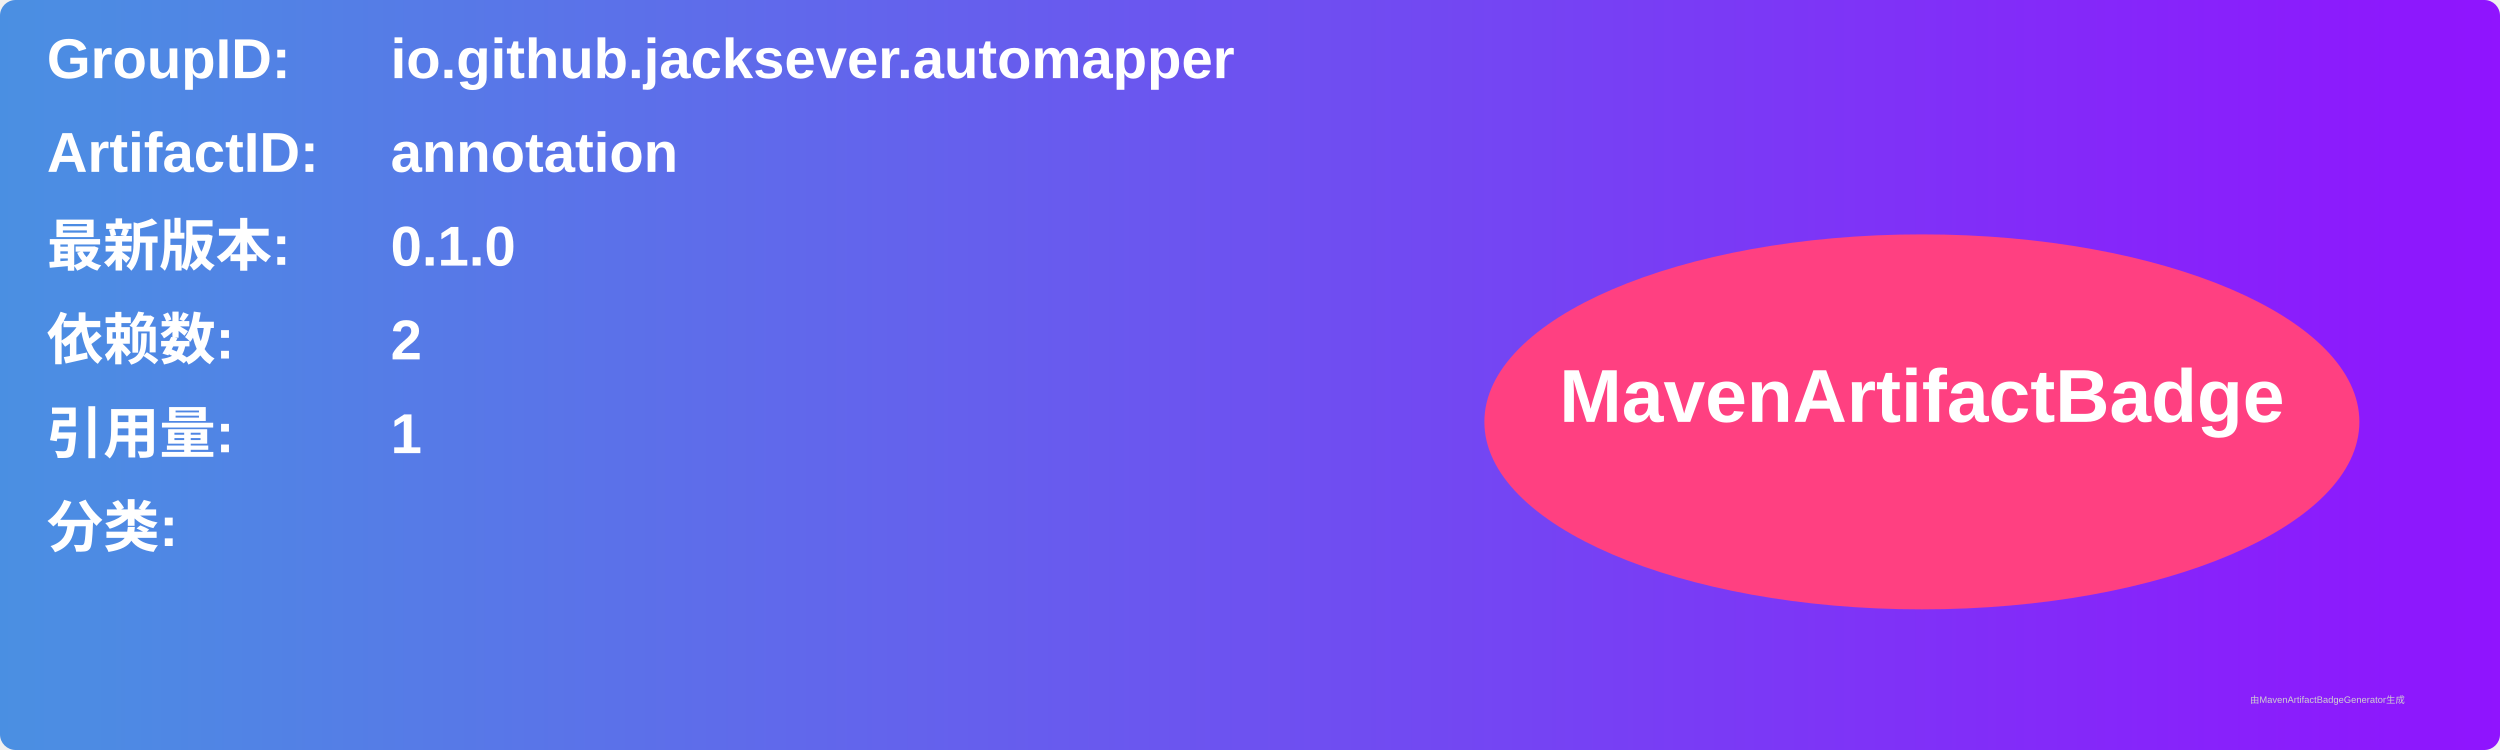
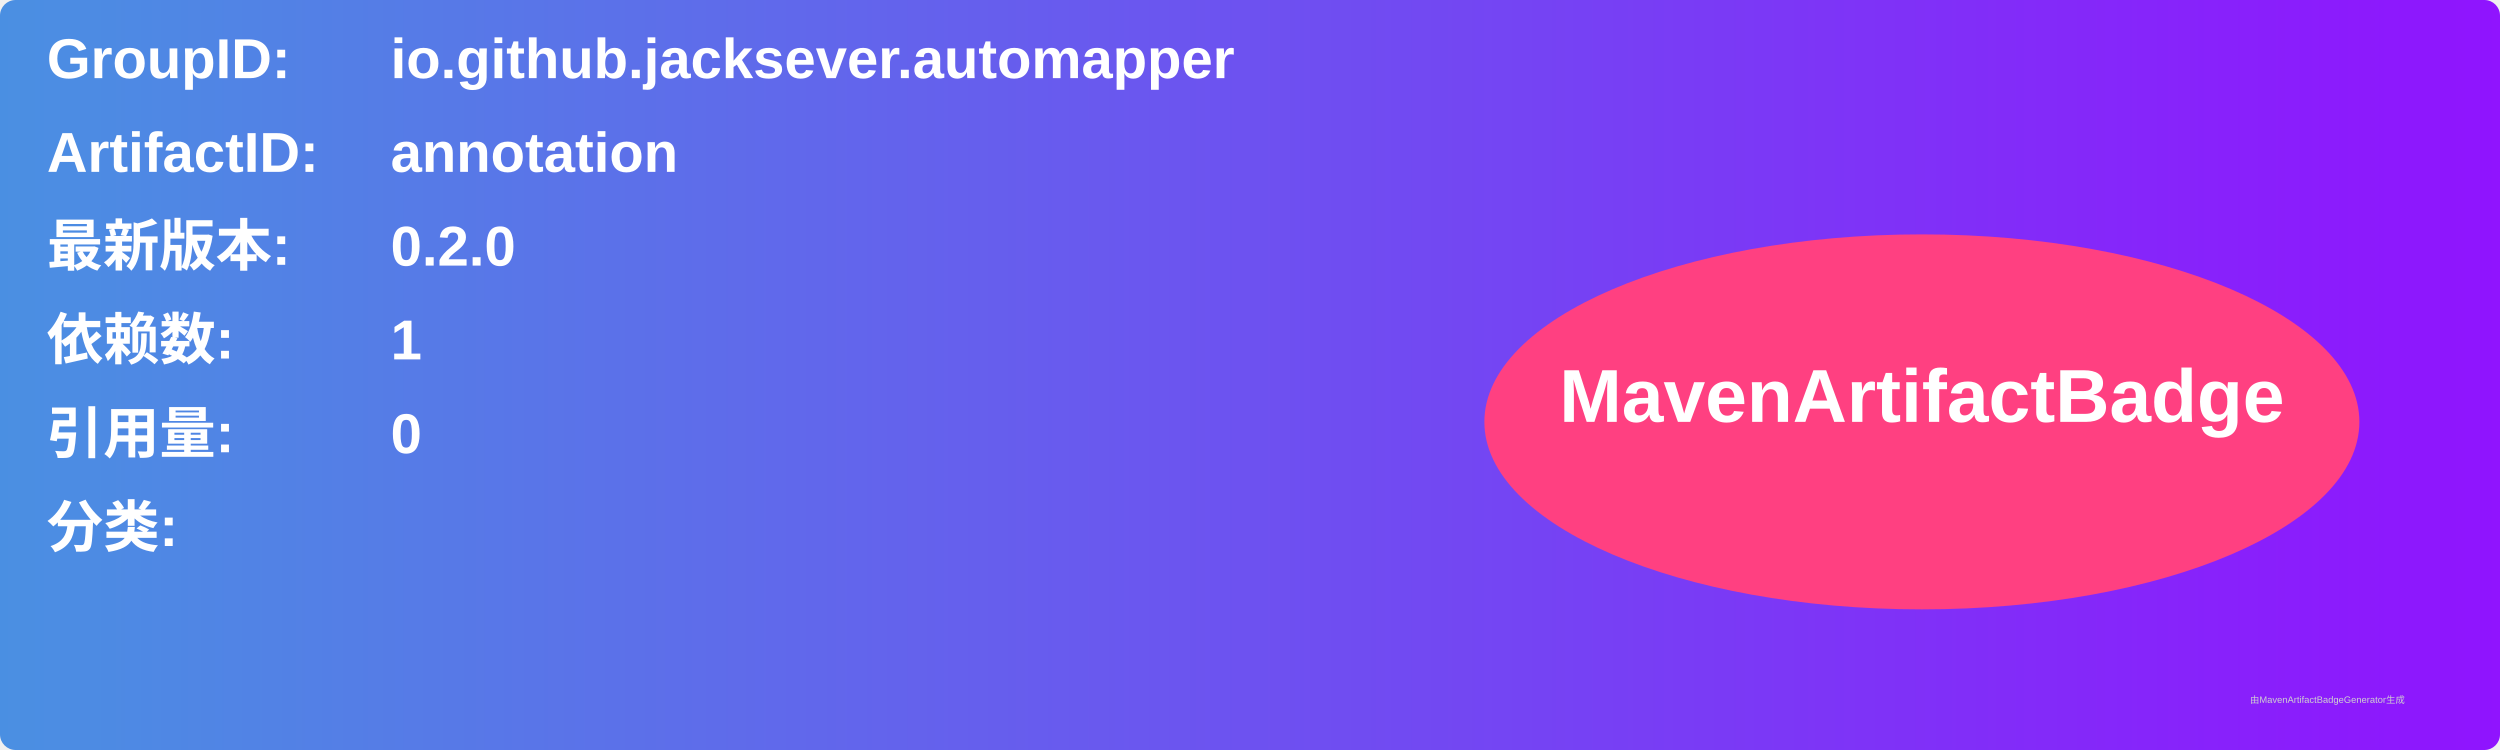
<svg xmlns="http://www.w3.org/2000/svg" width="800" height="240" viewBox="0 0 800 240">
  <linearGradient id="grad" x1="0%" y1="0%" x2="100%" y2="0%">
    <stop offset="0%" stop-color="#4a90e2" />
    <stop offset="100%" stop-color="#9013fe" />
  </linearGradient>
  <rect width="100%" height="100%" rx="5" ry="5" fill="url(#grad)" />
  <g transform="translate(15, 15)">
    <text x="0" y="10" font-family="Arial" font-size="18" fill="white" font-weight="bold" width="260">GroupID:</text>
    <text x="110" y="10" font-family="Arial" font-size="18" fill="white" font-weight="bold" width="460">io.github.jacksever.automapper</text>
    <text x="0" y="40" font-family="Arial" font-size="18" fill="white" font-weight="bold" width="260">ArtifactID:</text>
    <text x="110" y="40" font-family="Arial" font-size="18" fill="white" font-weight="bold" width="460">annotation</text>
    <text x="0" y="70" font-family="Arial" font-size="18" fill="white" font-weight="bold">最新版本:</text>
    <text x="110" y="70" font-family="Arial" font-size="18" fill="white" font-weight="bold">
-       <tspan font-weight="bold">0.1.0</tspan>
+       <tspan font-weight="bold">0.2.0</tspan>
    </text>
    <text x="0" y="100" font-family="Arial" font-size="18" fill="white" font-weight="bold">依赖数: </text>
    <text x="110" y="100" font-family="Arial" font-size="18" fill="white">
-       <tspan font-weight="bold">2</tspan>
+       <tspan font-weight="bold">1</tspan>
    </text>
    <text x="0" y="130" font-family="Arial" font-size="18" fill="white" font-weight="bold">引用量: </text>
    <text x="110" y="130" font-family="Arial" font-size="18" fill="white">
-       <tspan font-weight="bold">1</tspan>
+       <tspan font-weight="bold">0</tspan>
    </text>
    <text x="0" y="160" font-family="Arial" font-size="18" fill="white" font-weight="bold">分类:</text>
    <text x="10" y="190" font-family="Arial" font-size="10" fill="white">
      <tspan font-weight="bold" />
    </text>
    <ellipse cx="600" cy="120" rx="140" ry="60" fill="#ff4081" />
    <text x="600" y="120" text-anchor="middle" font-family="Arial" font-size="24" fill="white" font-weight="bold">MavenArtifactBadge</text>
  </g>
  <text x="720" y="225" font-family="Arial" font-size="3" fill="#d0d0d0">由MavenArtifactBadgeGenerator生成</text>
</svg>
